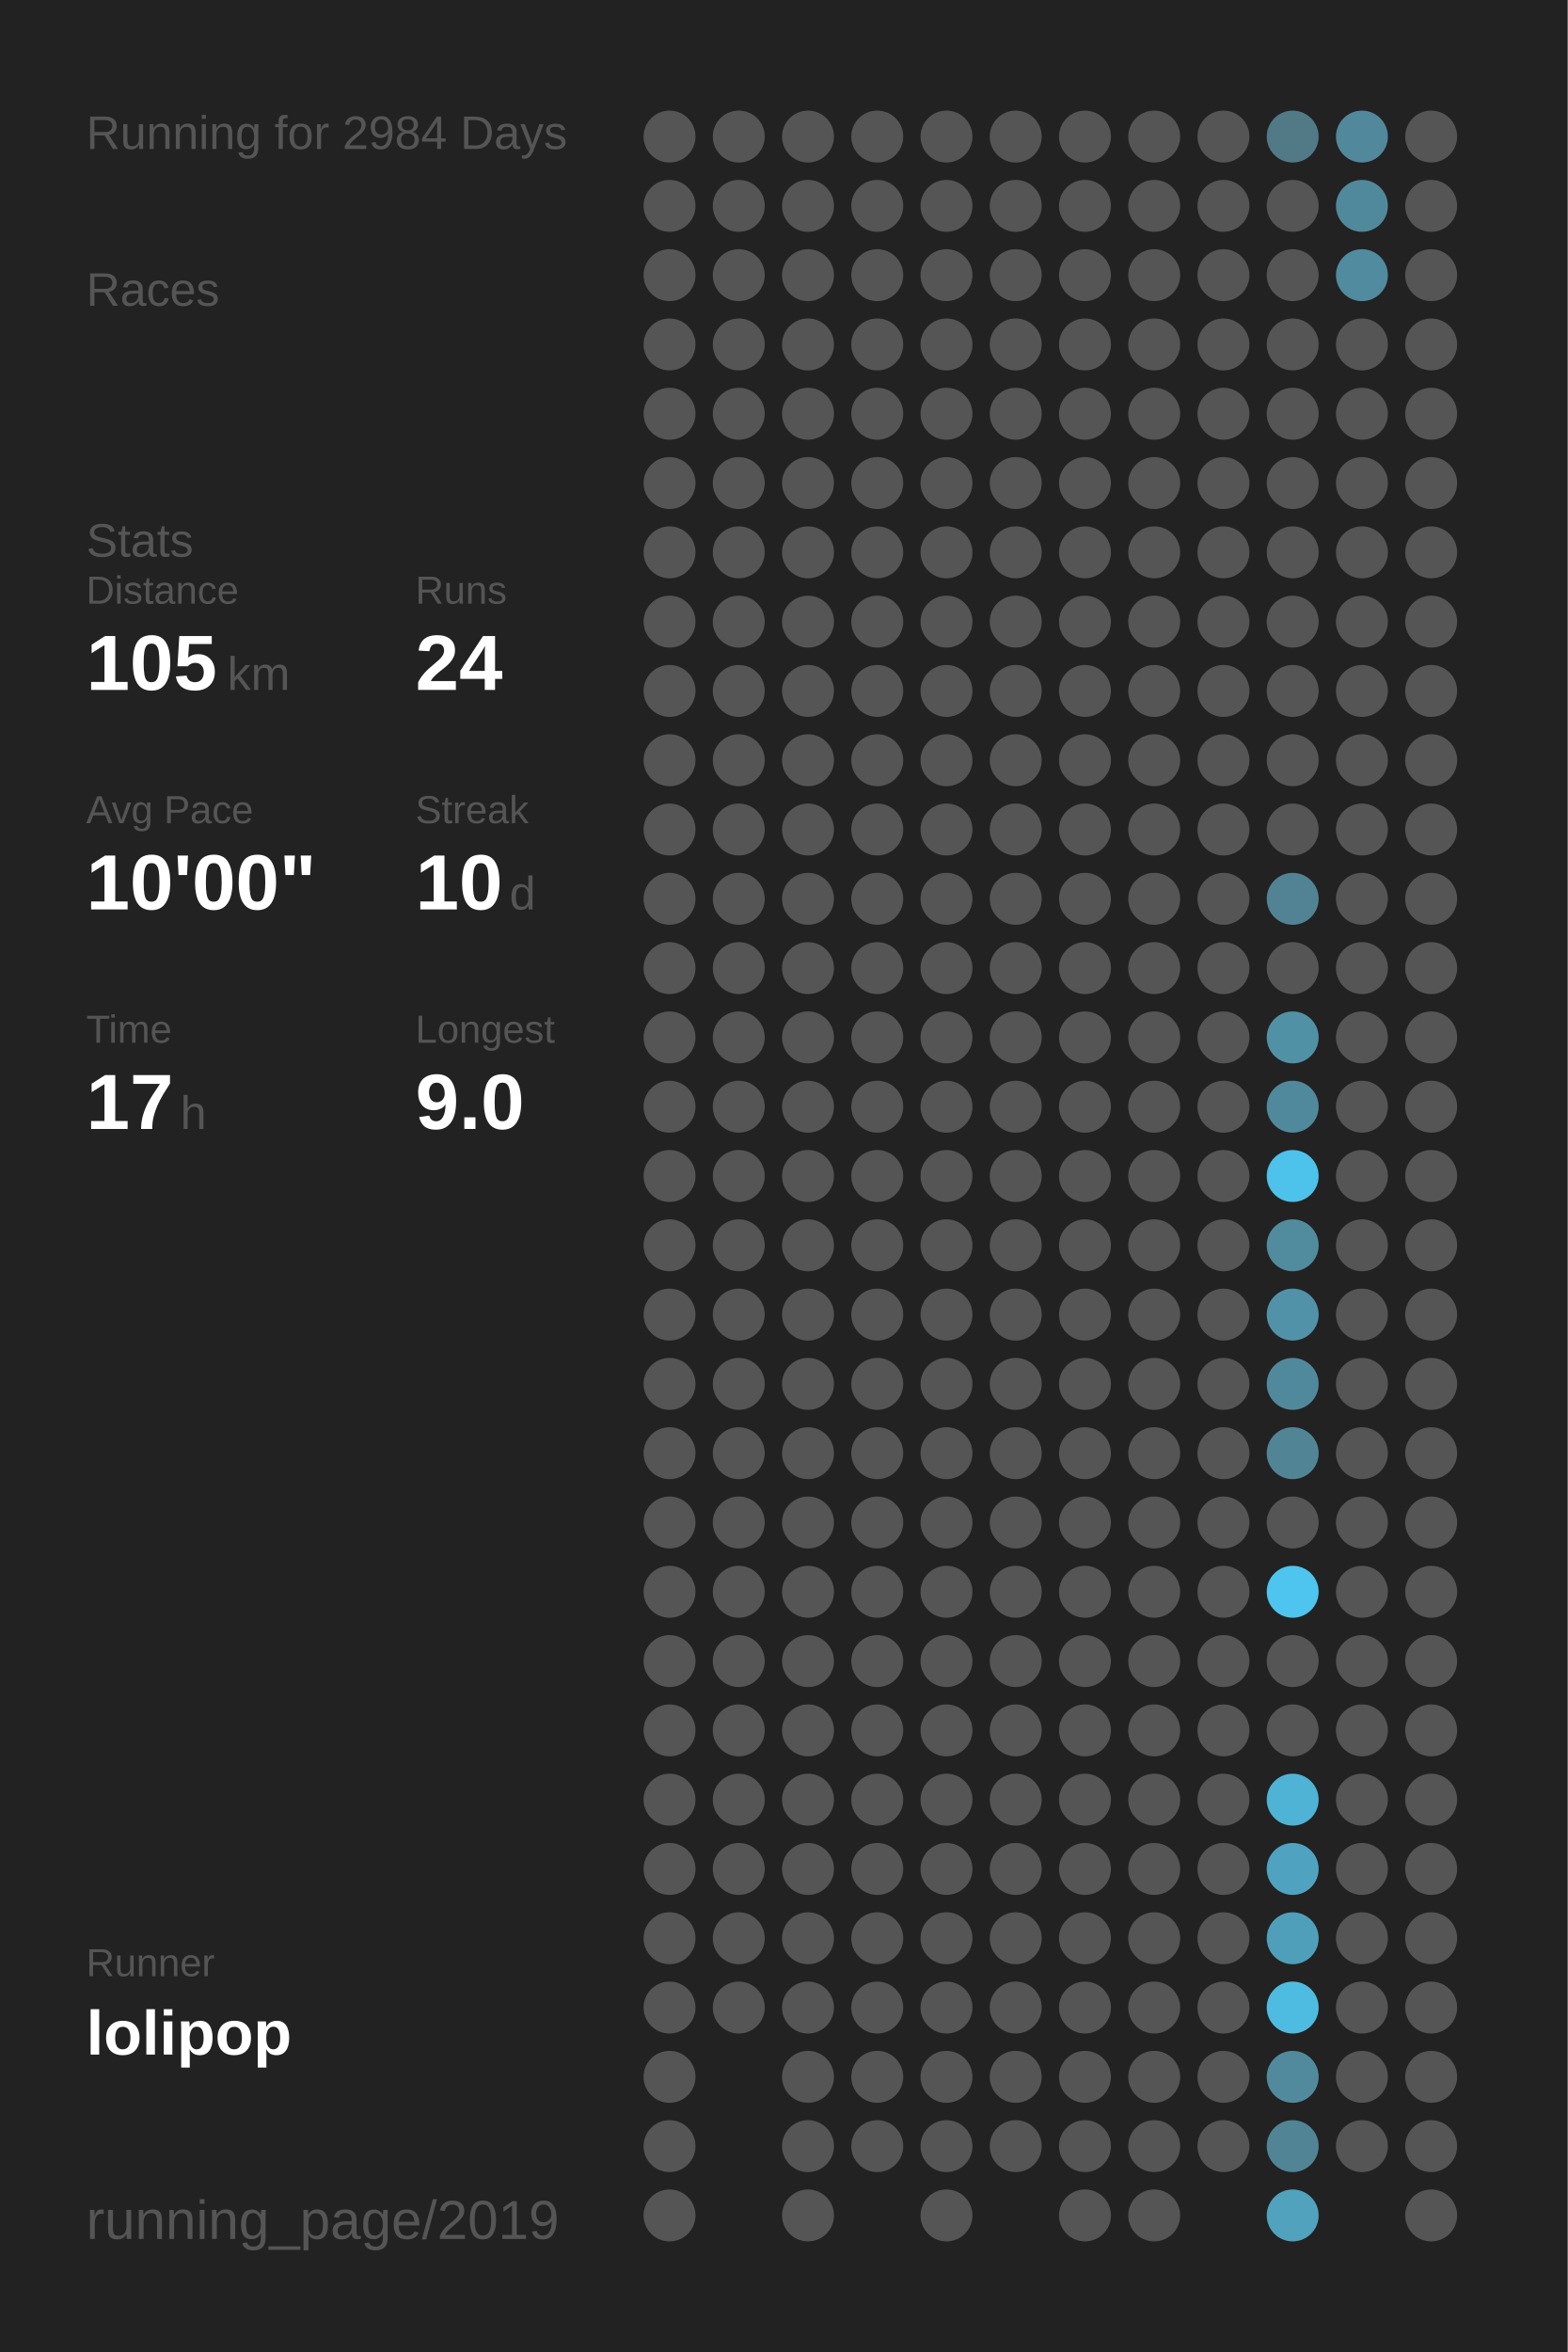
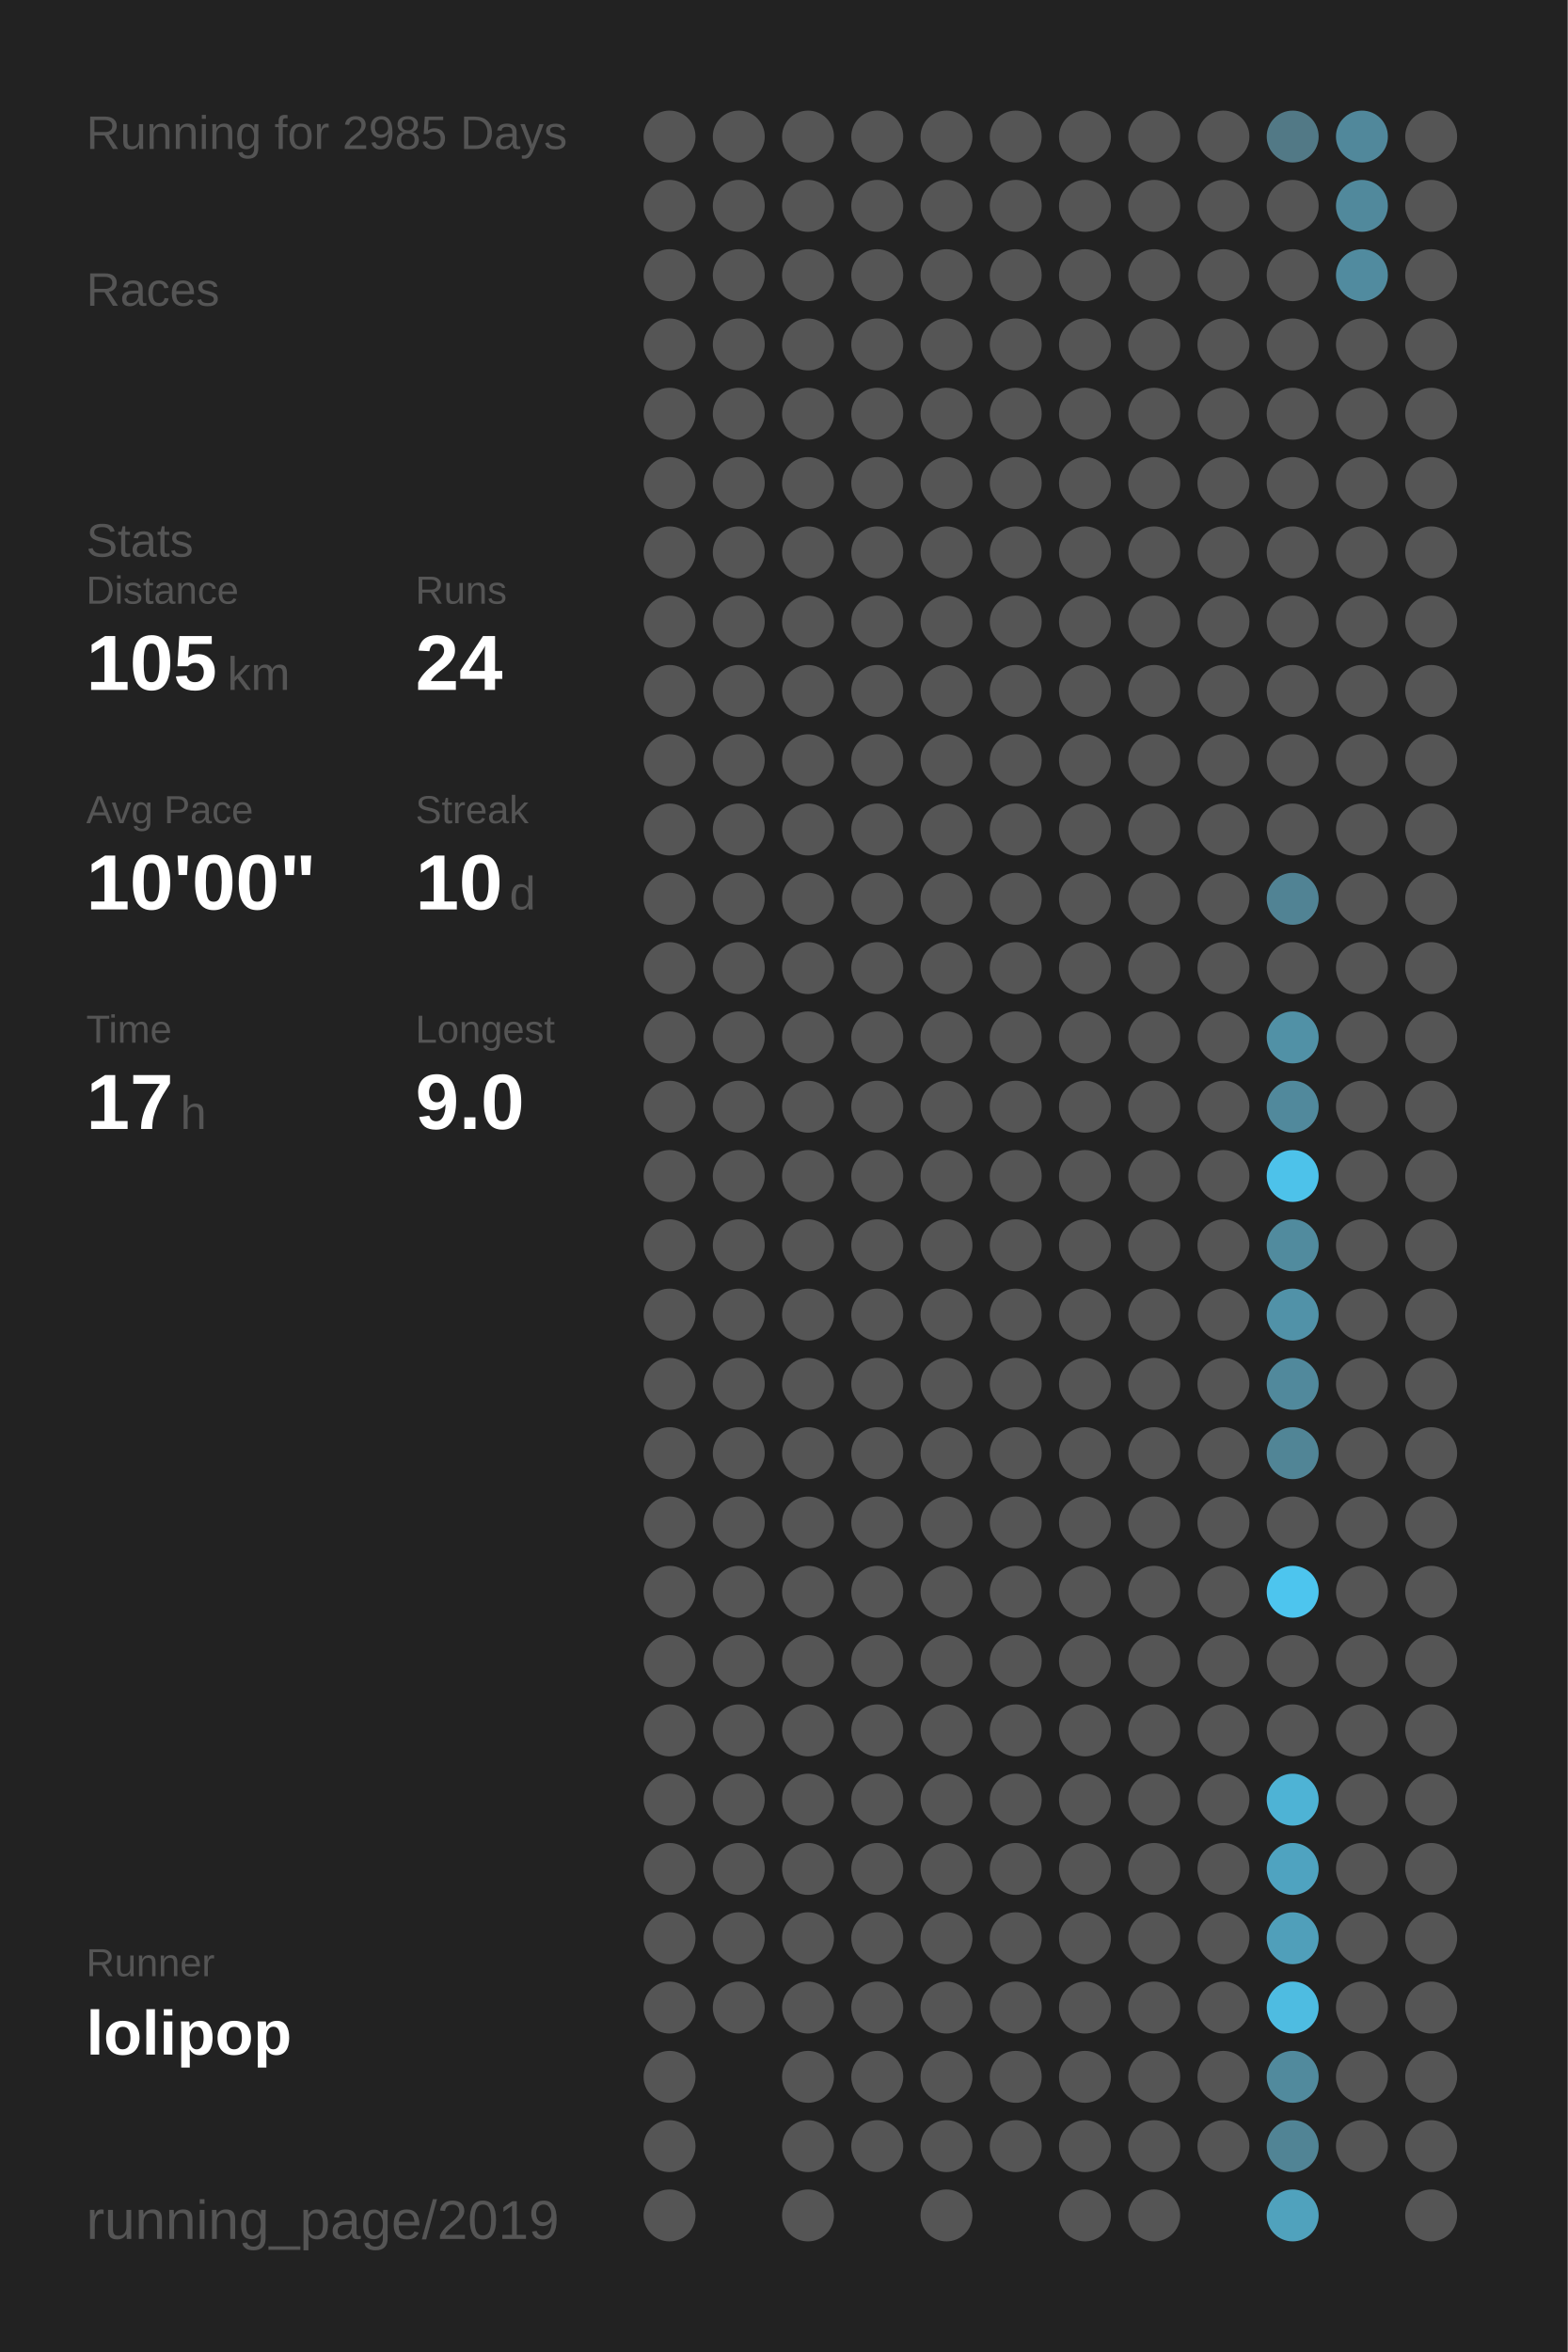
<svg xmlns="http://www.w3.org/2000/svg" baseProfile="full" height="300mm" version="1.1" viewBox="0,0,200,300" width="200mm">
  <defs />
  <rect fill="#222222" height="300" width="200" x="0" y="0" />
-   <text fill="#555555" style="font-size:6px; font-family:Arial;" x="11" y="19">Running for 2984 Days</text>
+   <text fill="#555555" style="font-size:6px; font-family:Arial;" x="11" y="19">Running for 2985 Days</text>
  <text fill="#555555" style="font-size:6px; font-family:Arial;" x="11" y="39">Races</text>
  <text fill="#555555" style="font-size:6px; font-family:Arial;" x="11" y="71">Stats</text>
  <text fill="#555555" style="font-size:5px; font-family:Arial;" x="11" y="77">Distance</text>
  <text fill="#FFFFFF" style="font-size:10px; font-family:Arial; font-weight:bold;" x="11" y="88">105</text>
  <text fill="#555555" style="font-size:6px; font-family:Arial;" x="29" y="88">km</text>
  <text fill="#555555" style="font-size:5px; font-family:Arial;" x="53" y="77">Runs</text>
  <text fill="#FFFFFF" style="font-size:10px; font-family:Arial; font-weight:bold;" x="53" y="88">24</text>
  <text fill="#555555" style="font-size:5px; font-family:Arial;" x="11" y="105">Avg Pace</text>
  <text fill="#FFFFFF" style="font-size:10px; font-family:Arial; font-weight:bold;" x="11" y="116">10'00"</text>
  <text fill="#555555" style="font-size:5px; font-family:Arial;" x="53" y="105">Streak</text>
  <text fill="#FFFFFF" style="font-size:10px; font-family:Arial; font-weight:bold;" x="53" y="116">10</text>
  <text fill="#555555" style="font-size:6px; font-family:Arial;" x="65" y="116">d</text>
  <text fill="#555555" style="font-size:5px; font-family:Arial;" x="11" y="133">Time</text>
  <text fill="#FFFFFF" style="font-size:10px; font-family:Arial; font-weight:bold;" x="11" y="144">17</text>
  <text fill="#555555" style="font-size:6px; font-family:Arial;" x="23" y="144">h</text>
  <text fill="#555555" style="font-size:5px; font-family:Arial;" x="53" y="133">Longest</text>
  <text fill="#FFFFFF" style="font-size:10px; font-family:Arial; font-weight:bold;" x="53" y="144">9.0</text>
  <text fill="#555555" style="font-size:5px; font-family:Arial;" x="11" y="252.065">Runner</text>
  <text fill="#FFFFFF" style="font-size:8px; font-family:Arial; font-weight:bold;" x="11" y="262.065">lolipop</text>
  <text fill="#555555" style="font-size:7px; font-family:Arial;" x="11" y="285.581">running_page/2019</text>
  <circle cx="85.417" cy="17.419" fill="#555555" r="3.312" />
  <circle cx="85.417" cy="26.258" fill="#555555" r="3.312" />
  <circle cx="85.417" cy="35.097" fill="#555555" r="3.312" />
  <circle cx="85.417" cy="43.935" fill="#555555" r="3.312" />
  <circle cx="85.417" cy="52.774" fill="#555555" r="3.312" />
  <circle cx="85.417" cy="61.613" fill="#555555" r="3.312" />
  <circle cx="85.417" cy="70.452" fill="#555555" r="3.312" />
  <circle cx="85.417" cy="79.29" fill="#555555" r="3.312" />
  <circle cx="85.417" cy="88.129" fill="#555555" r="3.312" />
  <circle cx="85.417" cy="96.968" fill="#555555" r="3.312" />
  <circle cx="85.417" cy="105.806" fill="#555555" r="3.312" />
  <circle cx="85.417" cy="114.645" fill="#555555" r="3.312" />
  <circle cx="85.417" cy="123.484" fill="#555555" r="3.312" />
  <circle cx="85.417" cy="132.323" fill="#555555" r="3.312" />
  <circle cx="85.417" cy="141.161" fill="#555555" r="3.312" />
  <circle cx="85.417" cy="150" fill="#555555" r="3.312" />
  <circle cx="85.417" cy="158.839" fill="#555555" r="3.312" />
  <circle cx="85.417" cy="167.677" fill="#555555" r="3.312" />
  <circle cx="85.417" cy="176.516" fill="#555555" r="3.312" />
  <circle cx="85.417" cy="185.355" fill="#555555" r="3.312" />
  <circle cx="85.417" cy="194.194" fill="#555555" r="3.312" />
  <circle cx="85.417" cy="203.032" fill="#555555" r="3.312" />
  <circle cx="85.417" cy="211.871" fill="#555555" r="3.312" />
  <circle cx="85.417" cy="220.71" fill="#555555" r="3.312" />
  <circle cx="85.417" cy="229.548" fill="#555555" r="3.312" />
  <circle cx="85.417" cy="238.387" fill="#555555" r="3.312" />
  <circle cx="85.417" cy="247.226" fill="#555555" r="3.312" />
  <circle cx="85.417" cy="256.065" fill="#555555" r="3.312" />
  <circle cx="85.417" cy="264.903" fill="#555555" r="3.312" />
  <circle cx="85.417" cy="273.742" fill="#555555" r="3.312" />
  <circle cx="85.417" cy="282.581" fill="#555555" r="3.312" />
  <circle cx="94.25" cy="17.419" fill="#555555" r="3.312" />
  <circle cx="94.25" cy="26.258" fill="#555555" r="3.312" />
  <circle cx="94.25" cy="35.097" fill="#555555" r="3.312" />
  <circle cx="94.25" cy="43.935" fill="#555555" r="3.312" />
  <circle cx="94.25" cy="52.774" fill="#555555" r="3.312" />
  <circle cx="94.25" cy="61.613" fill="#555555" r="3.312" />
  <circle cx="94.25" cy="70.452" fill="#555555" r="3.312" />
  <circle cx="94.25" cy="79.29" fill="#555555" r="3.312" />
  <circle cx="94.25" cy="88.129" fill="#555555" r="3.312" />
  <circle cx="94.25" cy="96.968" fill="#555555" r="3.312" />
  <circle cx="94.25" cy="105.806" fill="#555555" r="3.312" />
  <circle cx="94.25" cy="114.645" fill="#555555" r="3.312" />
  <circle cx="94.25" cy="123.484" fill="#555555" r="3.312" />
  <circle cx="94.25" cy="132.323" fill="#555555" r="3.312" />
  <circle cx="94.25" cy="141.161" fill="#555555" r="3.312" />
  <circle cx="94.25" cy="150" fill="#555555" r="3.312" />
  <circle cx="94.25" cy="158.839" fill="#555555" r="3.312" />
  <circle cx="94.25" cy="167.677" fill="#555555" r="3.312" />
  <circle cx="94.25" cy="176.516" fill="#555555" r="3.312" />
  <circle cx="94.25" cy="185.355" fill="#555555" r="3.312" />
  <circle cx="94.25" cy="194.194" fill="#555555" r="3.312" />
  <circle cx="94.25" cy="203.032" fill="#555555" r="3.312" />
  <circle cx="94.25" cy="211.871" fill="#555555" r="3.312" />
  <circle cx="94.25" cy="220.71" fill="#555555" r="3.312" />
  <circle cx="94.25" cy="229.548" fill="#555555" r="3.312" />
  <circle cx="94.25" cy="238.387" fill="#555555" r="3.312" />
  <circle cx="94.25" cy="247.226" fill="#555555" r="3.312" />
  <circle cx="94.25" cy="256.065" fill="#555555" r="3.312" />
  <circle cx="103.083" cy="17.419" fill="#555555" r="3.312" />
  <circle cx="103.083" cy="26.258" fill="#555555" r="3.312" />
  <circle cx="103.083" cy="35.097" fill="#555555" r="3.312" />
  <circle cx="103.083" cy="43.935" fill="#555555" r="3.312" />
  <circle cx="103.083" cy="52.774" fill="#555555" r="3.312" />
  <circle cx="103.083" cy="61.613" fill="#555555" r="3.312" />
  <circle cx="103.083" cy="70.452" fill="#555555" r="3.312" />
  <circle cx="103.083" cy="79.29" fill="#555555" r="3.312" />
  <circle cx="103.083" cy="88.129" fill="#555555" r="3.312" />
  <circle cx="103.083" cy="96.968" fill="#555555" r="3.312" />
  <circle cx="103.083" cy="105.806" fill="#555555" r="3.312" />
  <circle cx="103.083" cy="114.645" fill="#555555" r="3.312" />
  <circle cx="103.083" cy="123.484" fill="#555555" r="3.312" />
  <circle cx="103.083" cy="132.323" fill="#555555" r="3.312" />
  <circle cx="103.083" cy="141.161" fill="#555555" r="3.312" />
  <circle cx="103.083" cy="150" fill="#555555" r="3.312" />
  <circle cx="103.083" cy="158.839" fill="#555555" r="3.312" />
  <circle cx="103.083" cy="167.677" fill="#555555" r="3.312" />
  <circle cx="103.083" cy="176.516" fill="#555555" r="3.312" />
  <circle cx="103.083" cy="185.355" fill="#555555" r="3.312" />
  <circle cx="103.083" cy="194.194" fill="#555555" r="3.312" />
  <circle cx="103.083" cy="203.032" fill="#555555" r="3.312" />
  <circle cx="103.083" cy="211.871" fill="#555555" r="3.312" />
  <circle cx="103.083" cy="220.71" fill="#555555" r="3.312" />
  <circle cx="103.083" cy="229.548" fill="#555555" r="3.312" />
  <circle cx="103.083" cy="238.387" fill="#555555" r="3.312" />
  <circle cx="103.083" cy="247.226" fill="#555555" r="3.312" />
  <circle cx="103.083" cy="256.065" fill="#555555" r="3.312" />
  <circle cx="103.083" cy="264.903" fill="#555555" r="3.312" />
  <circle cx="103.083" cy="273.742" fill="#555555" r="3.312" />
  <circle cx="103.083" cy="282.581" fill="#555555" r="3.312" />
  <circle cx="111.917" cy="17.419" fill="#555555" r="3.312" />
  <circle cx="111.917" cy="26.258" fill="#555555" r="3.312" />
  <circle cx="111.917" cy="35.097" fill="#555555" r="3.312" />
  <circle cx="111.917" cy="43.935" fill="#555555" r="3.312" />
  <circle cx="111.917" cy="52.774" fill="#555555" r="3.312" />
  <circle cx="111.917" cy="61.613" fill="#555555" r="3.312" />
  <circle cx="111.917" cy="70.452" fill="#555555" r="3.312" />
  <circle cx="111.917" cy="79.29" fill="#555555" r="3.312" />
  <circle cx="111.917" cy="88.129" fill="#555555" r="3.312" />
  <circle cx="111.917" cy="96.968" fill="#555555" r="3.312" />
  <circle cx="111.917" cy="105.806" fill="#555555" r="3.312" />
  <circle cx="111.917" cy="114.645" fill="#555555" r="3.312" />
  <circle cx="111.917" cy="123.484" fill="#555555" r="3.312" />
  <circle cx="111.917" cy="132.323" fill="#555555" r="3.312" />
  <circle cx="111.917" cy="141.161" fill="#555555" r="3.312" />
  <circle cx="111.917" cy="150" fill="#555555" r="3.312" />
  <circle cx="111.917" cy="158.839" fill="#555555" r="3.312" />
  <circle cx="111.917" cy="167.677" fill="#555555" r="3.312" />
  <circle cx="111.917" cy="176.516" fill="#555555" r="3.312" />
  <circle cx="111.917" cy="185.355" fill="#555555" r="3.312" />
  <circle cx="111.917" cy="194.194" fill="#555555" r="3.312" />
  <circle cx="111.917" cy="203.032" fill="#555555" r="3.312" />
  <circle cx="111.917" cy="211.871" fill="#555555" r="3.312" />
  <circle cx="111.917" cy="220.71" fill="#555555" r="3.312" />
  <circle cx="111.917" cy="229.548" fill="#555555" r="3.312" />
  <circle cx="111.917" cy="238.387" fill="#555555" r="3.312" />
  <circle cx="111.917" cy="247.226" fill="#555555" r="3.312" />
  <circle cx="111.917" cy="256.065" fill="#555555" r="3.312" />
  <circle cx="111.917" cy="264.903" fill="#555555" r="3.312" />
  <circle cx="111.917" cy="273.742" fill="#555555" r="3.312" />
  <circle cx="120.75" cy="17.419" fill="#555555" r="3.312" />
  <circle cx="120.75" cy="26.258" fill="#555555" r="3.312" />
  <circle cx="120.75" cy="35.097" fill="#555555" r="3.312" />
  <circle cx="120.75" cy="43.935" fill="#555555" r="3.312" />
  <circle cx="120.75" cy="52.774" fill="#555555" r="3.312" />
  <circle cx="120.75" cy="61.613" fill="#555555" r="3.312" />
  <circle cx="120.75" cy="70.452" fill="#555555" r="3.312" />
  <circle cx="120.75" cy="79.29" fill="#555555" r="3.312" />
  <circle cx="120.75" cy="88.129" fill="#555555" r="3.312" />
  <circle cx="120.75" cy="96.968" fill="#555555" r="3.312" />
  <circle cx="120.75" cy="105.806" fill="#555555" r="3.312" />
  <circle cx="120.75" cy="114.645" fill="#555555" r="3.312" />
  <circle cx="120.75" cy="123.484" fill="#555555" r="3.312" />
  <circle cx="120.75" cy="132.323" fill="#555555" r="3.312" />
  <circle cx="120.75" cy="141.161" fill="#555555" r="3.312" />
  <circle cx="120.75" cy="150" fill="#555555" r="3.312" />
  <circle cx="120.75" cy="158.839" fill="#555555" r="3.312" />
  <circle cx="120.75" cy="167.677" fill="#555555" r="3.312" />
  <circle cx="120.75" cy="176.516" fill="#555555" r="3.312" />
  <circle cx="120.75" cy="185.355" fill="#555555" r="3.312" />
  <circle cx="120.75" cy="194.194" fill="#555555" r="3.312" />
  <circle cx="120.75" cy="203.032" fill="#555555" r="3.312" />
  <circle cx="120.75" cy="211.871" fill="#555555" r="3.312" />
  <circle cx="120.75" cy="220.71" fill="#555555" r="3.312" />
  <circle cx="120.75" cy="229.548" fill="#555555" r="3.312" />
  <circle cx="120.75" cy="238.387" fill="#555555" r="3.312" />
  <circle cx="120.75" cy="247.226" fill="#555555" r="3.312" />
  <circle cx="120.75" cy="256.065" fill="#555555" r="3.312" />
  <circle cx="120.75" cy="264.903" fill="#555555" r="3.312" />
  <circle cx="120.75" cy="273.742" fill="#555555" r="3.312" />
  <circle cx="120.75" cy="282.581" fill="#555555" r="3.312" />
  <circle cx="129.583" cy="17.419" fill="#555555" r="3.312" />
  <circle cx="129.583" cy="26.258" fill="#555555" r="3.312" />
  <circle cx="129.583" cy="35.097" fill="#555555" r="3.312" />
  <circle cx="129.583" cy="43.935" fill="#555555" r="3.312" />
  <circle cx="129.583" cy="52.774" fill="#555555" r="3.312" />
  <circle cx="129.583" cy="61.613" fill="#555555" r="3.312" />
  <circle cx="129.583" cy="70.452" fill="#555555" r="3.312" />
  <circle cx="129.583" cy="79.29" fill="#555555" r="3.312" />
  <circle cx="129.583" cy="88.129" fill="#555555" r="3.312" />
  <circle cx="129.583" cy="96.968" fill="#555555" r="3.312" />
  <circle cx="129.583" cy="105.806" fill="#555555" r="3.312" />
  <circle cx="129.583" cy="114.645" fill="#555555" r="3.312" />
  <circle cx="129.583" cy="123.484" fill="#555555" r="3.312" />
  <circle cx="129.583" cy="132.323" fill="#555555" r="3.312" />
  <circle cx="129.583" cy="141.161" fill="#555555" r="3.312" />
  <circle cx="129.583" cy="150" fill="#555555" r="3.312" />
  <circle cx="129.583" cy="158.839" fill="#555555" r="3.312" />
  <circle cx="129.583" cy="167.677" fill="#555555" r="3.312" />
  <circle cx="129.583" cy="176.516" fill="#555555" r="3.312" />
  <circle cx="129.583" cy="185.355" fill="#555555" r="3.312" />
  <circle cx="129.583" cy="194.194" fill="#555555" r="3.312" />
  <circle cx="129.583" cy="203.032" fill="#555555" r="3.312" />
  <circle cx="129.583" cy="211.871" fill="#555555" r="3.312" />
  <circle cx="129.583" cy="220.71" fill="#555555" r="3.312" />
  <circle cx="129.583" cy="229.548" fill="#555555" r="3.312" />
  <circle cx="129.583" cy="238.387" fill="#555555" r="3.312" />
  <circle cx="129.583" cy="247.226" fill="#555555" r="3.312" />
  <circle cx="129.583" cy="256.065" fill="#555555" r="3.312" />
  <circle cx="129.583" cy="264.903" fill="#555555" r="3.312" />
  <circle cx="129.583" cy="273.742" fill="#555555" r="3.312" />
  <circle cx="138.417" cy="17.419" fill="#555555" r="3.312" />
  <circle cx="138.417" cy="26.258" fill="#555555" r="3.312" />
  <circle cx="138.417" cy="35.097" fill="#555555" r="3.312" />
  <circle cx="138.417" cy="43.935" fill="#555555" r="3.312" />
  <circle cx="138.417" cy="52.774" fill="#555555" r="3.312" />
  <circle cx="138.417" cy="61.613" fill="#555555" r="3.312" />
  <circle cx="138.417" cy="70.452" fill="#555555" r="3.312" />
  <circle cx="138.417" cy="79.29" fill="#555555" r="3.312" />
  <circle cx="138.417" cy="88.129" fill="#555555" r="3.312" />
  <circle cx="138.417" cy="96.968" fill="#555555" r="3.312" />
  <circle cx="138.417" cy="105.806" fill="#555555" r="3.312" />
  <circle cx="138.417" cy="114.645" fill="#555555" r="3.312" />
  <circle cx="138.417" cy="123.484" fill="#555555" r="3.312" />
  <circle cx="138.417" cy="132.323" fill="#555555" r="3.312" />
  <circle cx="138.417" cy="141.161" fill="#555555" r="3.312" />
  <circle cx="138.417" cy="150" fill="#555555" r="3.312" />
  <circle cx="138.417" cy="158.839" fill="#555555" r="3.312" />
  <circle cx="138.417" cy="167.677" fill="#555555" r="3.312" />
  <circle cx="138.417" cy="176.516" fill="#555555" r="3.312" />
  <circle cx="138.417" cy="185.355" fill="#555555" r="3.312" />
  <circle cx="138.417" cy="194.194" fill="#555555" r="3.312" />
  <circle cx="138.417" cy="203.032" fill="#555555" r="3.312" />
  <circle cx="138.417" cy="211.871" fill="#555555" r="3.312" />
  <circle cx="138.417" cy="220.71" fill="#555555" r="3.312" />
  <circle cx="138.417" cy="229.548" fill="#555555" r="3.312" />
  <circle cx="138.417" cy="238.387" fill="#555555" r="3.312" />
  <circle cx="138.417" cy="247.226" fill="#555555" r="3.312" />
  <circle cx="138.417" cy="256.065" fill="#555555" r="3.312" />
  <circle cx="138.417" cy="264.903" fill="#555555" r="3.312" />
  <circle cx="138.417" cy="273.742" fill="#555555" r="3.312" />
  <circle cx="138.417" cy="282.581" fill="#555555" r="3.312" />
  <circle cx="147.25" cy="17.419" fill="#555555" r="3.312" />
  <circle cx="147.25" cy="26.258" fill="#555555" r="3.312" />
  <circle cx="147.25" cy="35.097" fill="#555555" r="3.312" />
  <circle cx="147.25" cy="43.935" fill="#555555" r="3.312" />
  <circle cx="147.25" cy="52.774" fill="#555555" r="3.312" />
  <circle cx="147.25" cy="61.613" fill="#555555" r="3.312" />
  <circle cx="147.25" cy="70.452" fill="#555555" r="3.312" />
  <circle cx="147.25" cy="79.29" fill="#555555" r="3.312" />
  <circle cx="147.25" cy="88.129" fill="#555555" r="3.312" />
  <circle cx="147.25" cy="96.968" fill="#555555" r="3.312" />
  <circle cx="147.25" cy="105.806" fill="#555555" r="3.312" />
  <circle cx="147.25" cy="114.645" fill="#555555" r="3.312" />
  <circle cx="147.25" cy="123.484" fill="#555555" r="3.312" />
  <circle cx="147.25" cy="132.323" fill="#555555" r="3.312" />
  <circle cx="147.25" cy="141.161" fill="#555555" r="3.312" />
  <circle cx="147.25" cy="150" fill="#555555" r="3.312" />
  <circle cx="147.25" cy="158.839" fill="#555555" r="3.312" />
  <circle cx="147.25" cy="167.677" fill="#555555" r="3.312" />
  <circle cx="147.25" cy="176.516" fill="#555555" r="3.312" />
  <circle cx="147.25" cy="185.355" fill="#555555" r="3.312" />
  <circle cx="147.25" cy="194.194" fill="#555555" r="3.312" />
  <circle cx="147.25" cy="203.032" fill="#555555" r="3.312" />
  <circle cx="147.25" cy="211.871" fill="#555555" r="3.312" />
  <circle cx="147.25" cy="220.71" fill="#555555" r="3.312" />
  <circle cx="147.25" cy="229.548" fill="#555555" r="3.312" />
  <circle cx="147.25" cy="238.387" fill="#555555" r="3.312" />
  <circle cx="147.25" cy="247.226" fill="#555555" r="3.312" />
  <circle cx="147.25" cy="256.065" fill="#555555" r="3.312" />
  <circle cx="147.25" cy="264.903" fill="#555555" r="3.312" />
  <circle cx="147.25" cy="273.742" fill="#555555" r="3.312" />
  <circle cx="147.25" cy="282.581" fill="#555555" r="3.312" />
  <circle cx="156.083" cy="17.419" fill="#555555" r="3.312" />
  <circle cx="156.083" cy="26.258" fill="#555555" r="3.312" />
  <circle cx="156.083" cy="35.097" fill="#555555" r="3.312" />
  <circle cx="156.083" cy="43.935" fill="#555555" r="3.312" />
  <circle cx="156.083" cy="52.774" fill="#555555" r="3.312" />
  <circle cx="156.083" cy="61.613" fill="#555555" r="3.312" />
  <circle cx="156.083" cy="70.452" fill="#555555" r="3.312" />
  <circle cx="156.083" cy="79.29" fill="#555555" r="3.312" />
  <circle cx="156.083" cy="88.129" fill="#555555" r="3.312" />
  <circle cx="156.083" cy="96.968" fill="#555555" r="3.312" />
  <circle cx="156.083" cy="105.806" fill="#555555" r="3.312" />
  <circle cx="156.083" cy="114.645" fill="#555555" r="3.312" />
  <circle cx="156.083" cy="123.484" fill="#555555" r="3.312" />
  <circle cx="156.083" cy="132.323" fill="#555555" r="3.312" />
  <circle cx="156.083" cy="141.161" fill="#555555" r="3.312" />
  <circle cx="156.083" cy="150" fill="#555555" r="3.312" />
  <circle cx="156.083" cy="158.839" fill="#555555" r="3.312" />
  <circle cx="156.083" cy="167.677" fill="#555555" r="3.312" />
  <circle cx="156.083" cy="176.516" fill="#555555" r="3.312" />
  <circle cx="156.083" cy="185.355" fill="#555555" r="3.312" />
  <circle cx="156.083" cy="194.194" fill="#555555" r="3.312" />
  <circle cx="156.083" cy="203.032" fill="#555555" r="3.312" />
  <circle cx="156.083" cy="211.871" fill="#555555" r="3.312" />
  <circle cx="156.083" cy="220.71" fill="#555555" r="3.312" />
  <circle cx="156.083" cy="229.548" fill="#555555" r="3.312" />
  <circle cx="156.083" cy="238.387" fill="#555555" r="3.312" />
  <circle cx="156.083" cy="247.226" fill="#555555" r="3.312" />
  <circle cx="156.083" cy="256.065" fill="#555555" r="3.312" />
  <circle cx="156.083" cy="264.903" fill="#555555" r="3.312" />
  <circle cx="156.083" cy="273.742" fill="#555555" r="3.312" />
  <circle cx="164.917" cy="17.419" fill="#527986" r="3.312" />
  <circle cx="164.917" cy="26.258" fill="#555555" r="3.312" />
  <circle cx="164.917" cy="35.097" fill="#555555" r="3.312" />
  <circle cx="164.917" cy="43.935" fill="#555555" r="3.312" />
  <circle cx="164.917" cy="52.774" fill="#555555" r="3.312" />
  <circle cx="164.917" cy="61.613" fill="#555555" r="3.312" />
  <circle cx="164.917" cy="70.452" fill="#555555" r="3.312" />
  <circle cx="164.917" cy="79.29" fill="#555555" r="3.312" />
  <circle cx="164.917" cy="88.129" fill="#555555" r="3.312" />
  <circle cx="164.917" cy="96.968" fill="#555555" r="3.312" />
  <circle cx="164.917" cy="105.806" fill="#555555" r="3.312" />
  <circle cx="164.917" cy="114.645" fill="#518394" r="3.312" />
  <circle cx="164.917" cy="123.484" fill="#555555" r="3.312" />
  <circle cx="164.917" cy="132.323" fill="#5191a6" r="3.312" />
  <circle cx="164.917" cy="141.161" fill="#51899c" r="3.312" />
  <circle cx="164.917" cy="150" fill="#4dc2ea" r="3.312" />
  <circle cx="164.917" cy="158.839" fill="#518b9e" r="3.312" />
  <circle cx="164.917" cy="167.677" fill="#5192a8" r="3.312" />
  <circle cx="164.917" cy="176.516" fill="#51899c" r="3.312" />
  <circle cx="164.917" cy="185.355" fill="#518596" r="3.312" />
  <circle cx="164.917" cy="194.194" fill="#555555" r="3.312" />
  <circle cx="164.917" cy="203.032" fill="#4dc5ee" r="3.312" />
  <circle cx="164.917" cy="211.871" fill="#555555" r="3.312" />
  <circle cx="164.917" cy="220.71" fill="#555555" r="3.312" />
  <circle cx="164.917" cy="229.548" fill="#4eb3d5" r="3.312" />
  <circle cx="164.917" cy="238.387" fill="#4fa3c0" r="3.312" />
  <circle cx="164.917" cy="247.226" fill="#509fba" r="3.312" />
  <circle cx="164.917" cy="256.065" fill="#4ebce1" r="3.312" />
  <circle cx="164.917" cy="264.903" fill="#518a9d" r="3.312" />
  <circle cx="164.917" cy="273.742" fill="#518495" r="3.312" />
  <circle cx="164.917" cy="282.581" fill="#50a2bd" r="3.312" />
  <circle cx="173.75" cy="17.419" fill="#51889b" r="3.312" />
  <circle cx="173.75" cy="26.258" fill="#51899c" r="3.312" />
  <circle cx="173.75" cy="35.097" fill="#518b9f" r="3.312" />
  <circle cx="173.75" cy="43.935" fill="#555555" r="3.312" />
  <circle cx="173.75" cy="52.774" fill="#555555" r="3.312" />
  <circle cx="173.75" cy="61.613" fill="#555555" r="3.312" />
  <circle cx="173.75" cy="70.452" fill="#555555" r="3.312" />
  <circle cx="173.75" cy="79.29" fill="#555555" r="3.312" />
  <circle cx="173.75" cy="88.129" fill="#555555" r="3.312" />
  <circle cx="173.75" cy="96.968" fill="#555555" r="3.312" />
  <circle cx="173.75" cy="105.806" fill="#555555" r="3.312" />
  <circle cx="173.75" cy="114.645" fill="#555555" r="3.312" />
  <circle cx="173.75" cy="123.484" fill="#555555" r="3.312" />
  <circle cx="173.75" cy="132.323" fill="#555555" r="3.312" />
  <circle cx="173.75" cy="141.161" fill="#555555" r="3.312" />
  <circle cx="173.75" cy="150" fill="#555555" r="3.312" />
  <circle cx="173.75" cy="158.839" fill="#555555" r="3.312" />
  <circle cx="173.75" cy="167.677" fill="#555555" r="3.312" />
  <circle cx="173.75" cy="176.516" fill="#555555" r="3.312" />
  <circle cx="173.75" cy="185.355" fill="#555555" r="3.312" />
  <circle cx="173.75" cy="194.194" fill="#555555" r="3.312" />
  <circle cx="173.75" cy="203.032" fill="#555555" r="3.312" />
  <circle cx="173.75" cy="211.871" fill="#555555" r="3.312" />
  <circle cx="173.75" cy="220.71" fill="#555555" r="3.312" />
  <circle cx="173.75" cy="229.548" fill="#555555" r="3.312" />
  <circle cx="173.75" cy="238.387" fill="#555555" r="3.312" />
  <circle cx="173.75" cy="247.226" fill="#555555" r="3.312" />
  <circle cx="173.75" cy="256.065" fill="#555555" r="3.312" />
  <circle cx="173.75" cy="264.903" fill="#555555" r="3.312" />
  <circle cx="173.75" cy="273.742" fill="#555555" r="3.312" />
  <circle cx="182.583" cy="17.419" fill="#555555" r="3.312" />
  <circle cx="182.583" cy="26.258" fill="#555555" r="3.312" />
  <circle cx="182.583" cy="35.097" fill="#555555" r="3.312" />
  <circle cx="182.583" cy="43.935" fill="#555555" r="3.312" />
  <circle cx="182.583" cy="52.774" fill="#555555" r="3.312" />
  <circle cx="182.583" cy="61.613" fill="#555555" r="3.312" />
  <circle cx="182.583" cy="70.452" fill="#555555" r="3.312" />
  <circle cx="182.583" cy="79.29" fill="#555555" r="3.312" />
  <circle cx="182.583" cy="88.129" fill="#555555" r="3.312" />
  <circle cx="182.583" cy="96.968" fill="#555555" r="3.312" />
  <circle cx="182.583" cy="105.806" fill="#555555" r="3.312" />
  <circle cx="182.583" cy="114.645" fill="#555555" r="3.312" />
  <circle cx="182.583" cy="123.484" fill="#555555" r="3.312" />
  <circle cx="182.583" cy="132.323" fill="#555555" r="3.312" />
  <circle cx="182.583" cy="141.161" fill="#555555" r="3.312" />
  <circle cx="182.583" cy="150" fill="#555555" r="3.312" />
  <circle cx="182.583" cy="158.839" fill="#555555" r="3.312" />
  <circle cx="182.583" cy="167.677" fill="#555555" r="3.312" />
  <circle cx="182.583" cy="176.516" fill="#555555" r="3.312" />
  <circle cx="182.583" cy="185.355" fill="#555555" r="3.312" />
  <circle cx="182.583" cy="194.194" fill="#555555" r="3.312" />
  <circle cx="182.583" cy="203.032" fill="#555555" r="3.312" />
  <circle cx="182.583" cy="211.871" fill="#555555" r="3.312" />
  <circle cx="182.583" cy="220.71" fill="#555555" r="3.312" />
  <circle cx="182.583" cy="229.548" fill="#555555" r="3.312" />
  <circle cx="182.583" cy="238.387" fill="#555555" r="3.312" />
  <circle cx="182.583" cy="247.226" fill="#555555" r="3.312" />
  <circle cx="182.583" cy="256.065" fill="#555555" r="3.312" />
  <circle cx="182.583" cy="264.903" fill="#555555" r="3.312" />
  <circle cx="182.583" cy="273.742" fill="#555555" r="3.312" />
  <circle cx="182.583" cy="282.581" fill="#555555" r="3.312" />
</svg>
